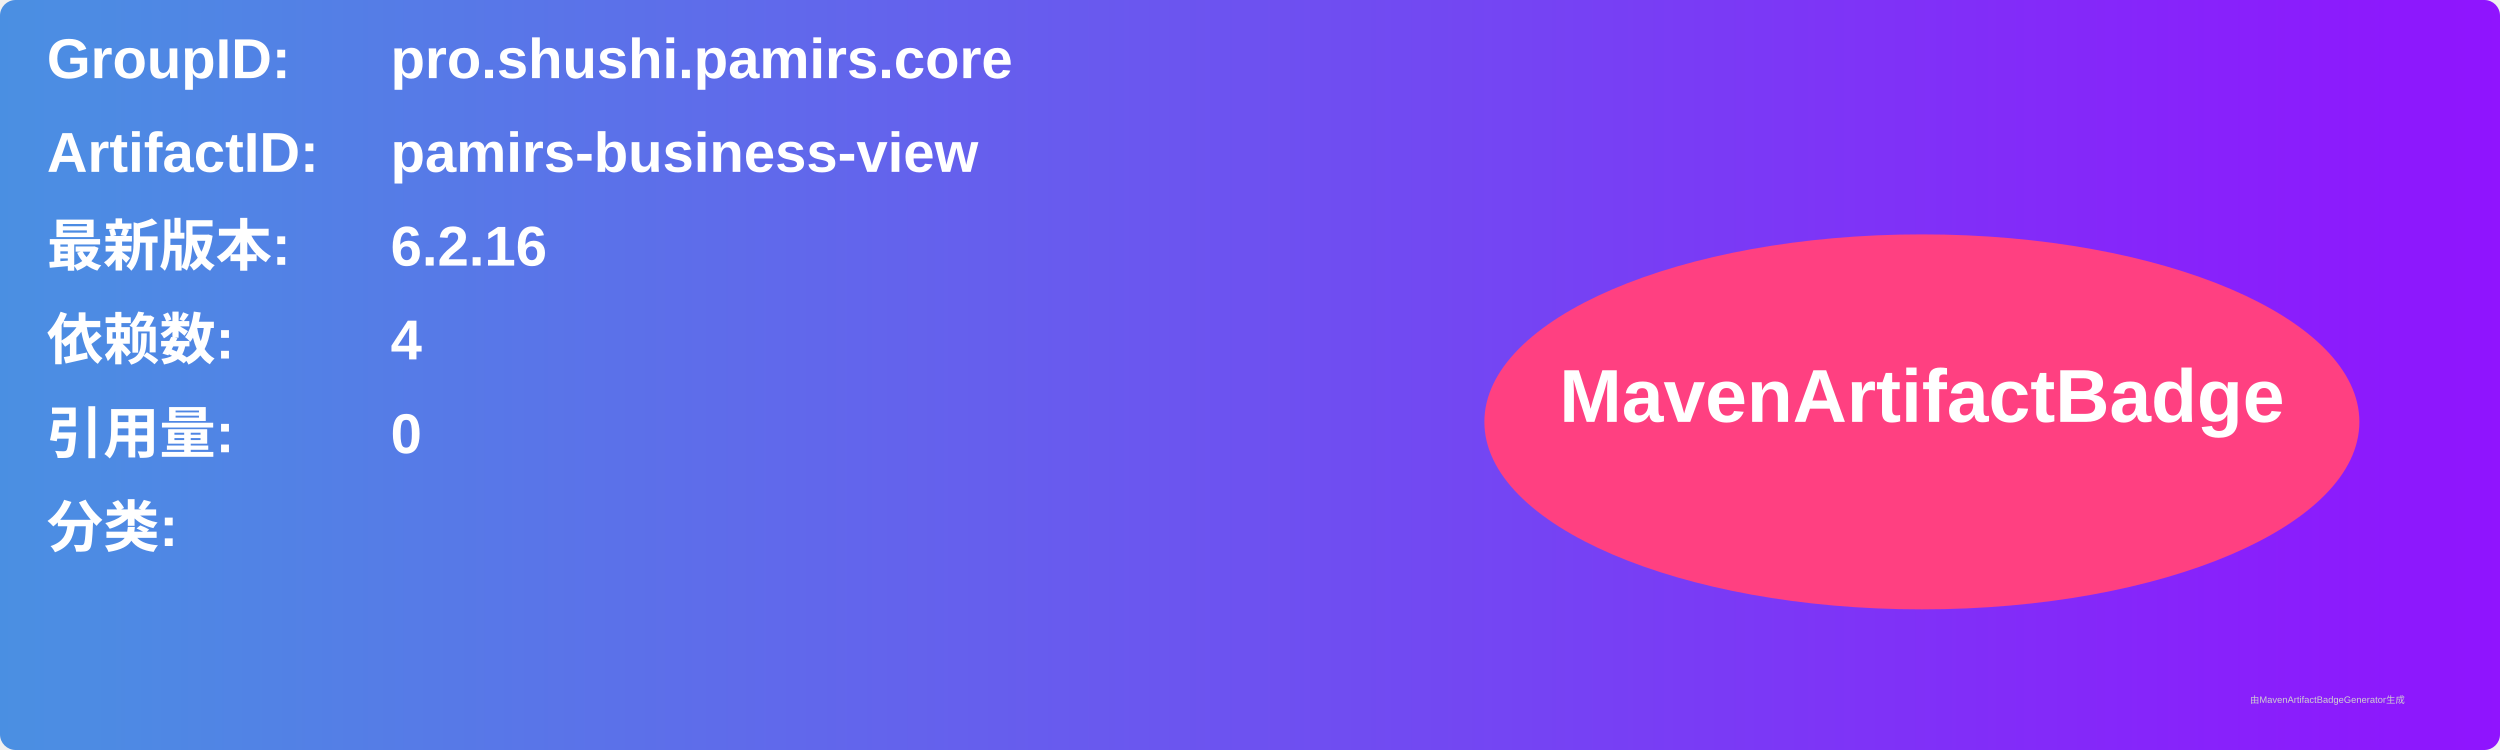
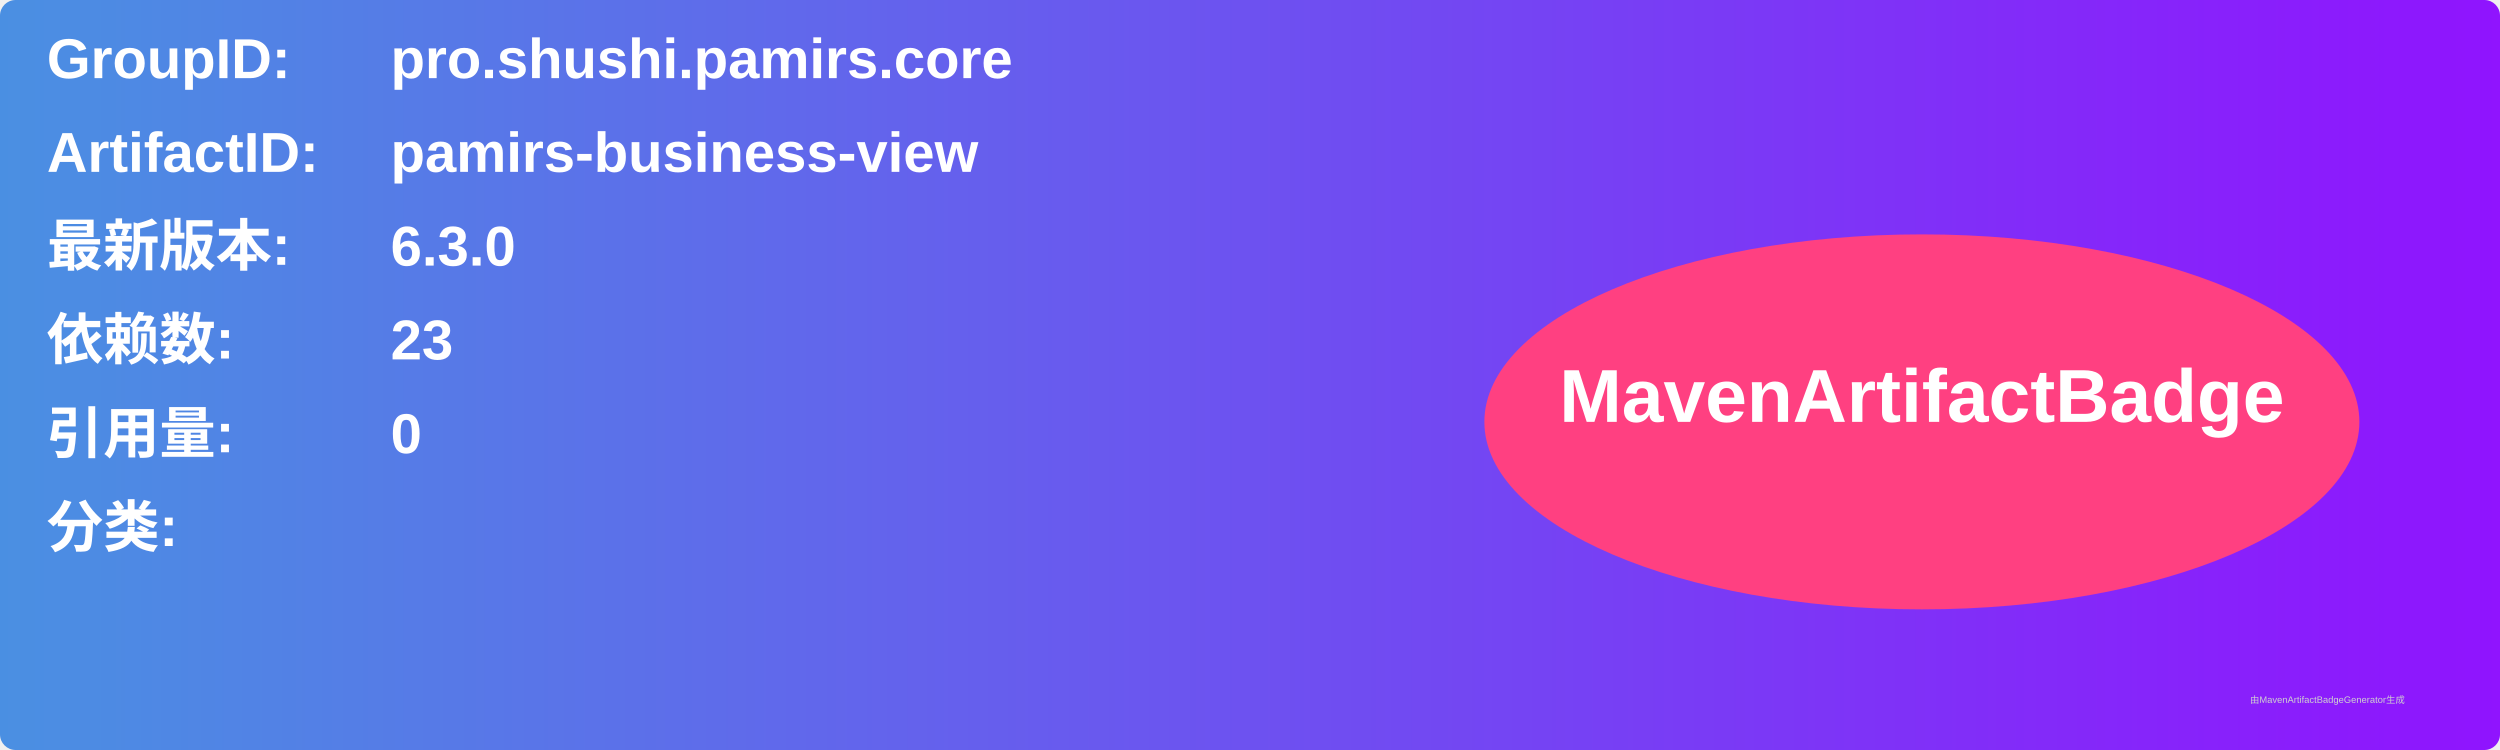
<svg xmlns="http://www.w3.org/2000/svg" width="800" height="240" viewBox="0 0 800 240">
  <linearGradient id="grad" x1="0%" y1="0%" x2="100%" y2="0%">
    <stop offset="0%" stop-color="#4a90e2" />
    <stop offset="100%" stop-color="#9013fe" />
  </linearGradient>
  <rect width="100%" height="100%" rx="5" ry="5" fill="url(#grad)" />
  <g transform="translate(15, 15)">
    <text x="0" y="10" font-family="Arial" font-size="18" fill="white" font-weight="bold" width="260">GroupID:</text>
    <text x="110" y="10" font-family="Arial" font-size="18" fill="white" font-weight="bold" width="460">pro.shushi.pamirs.core</text>
    <text x="0" y="40" font-family="Arial" font-size="18" fill="white" font-weight="bold" width="260">ArtifactID:</text>
    <text x="110" y="40" font-family="Arial" font-size="18" fill="white" font-weight="bold" width="460">pamirs-business-view</text>
    <text x="0" y="70" font-family="Arial" font-size="18" fill="white" font-weight="bold">最新版本:</text>
    <text x="110" y="70" font-family="Arial" font-size="18" fill="white" font-weight="bold">
-       <tspan font-weight="bold">6.2.16</tspan>
+       <tspan font-weight="bold">6.3.0</tspan>
    </text>
    <text x="0" y="100" font-family="Arial" font-size="18" fill="white" font-weight="bold">依赖数: </text>
    <text x="110" y="100" font-family="Arial" font-size="18" fill="white">
-       <tspan font-weight="bold">4</tspan>
+       <tspan font-weight="bold">23</tspan>
    </text>
    <text x="0" y="130" font-family="Arial" font-size="18" fill="white" font-weight="bold">引用量: </text>
    <text x="110" y="130" font-family="Arial" font-size="18" fill="white">
      <tspan font-weight="bold">0</tspan>
    </text>
    <text x="0" y="160" font-family="Arial" font-size="18" fill="white" font-weight="bold">分类:</text>
    <text x="10" y="190" font-family="Arial" font-size="10" fill="white">
      <tspan font-weight="bold" />
    </text>
    <ellipse cx="600" cy="120" rx="140" ry="60" fill="#ff4081" />
    <text x="600" y="120" text-anchor="middle" font-family="Arial" font-size="24" fill="white" font-weight="bold">MavenArtifactBadge</text>
  </g>
  <text x="720" y="225" font-family="Arial" font-size="3" fill="#d0d0d0">由MavenArtifactBadgeGenerator生成</text>
</svg>
